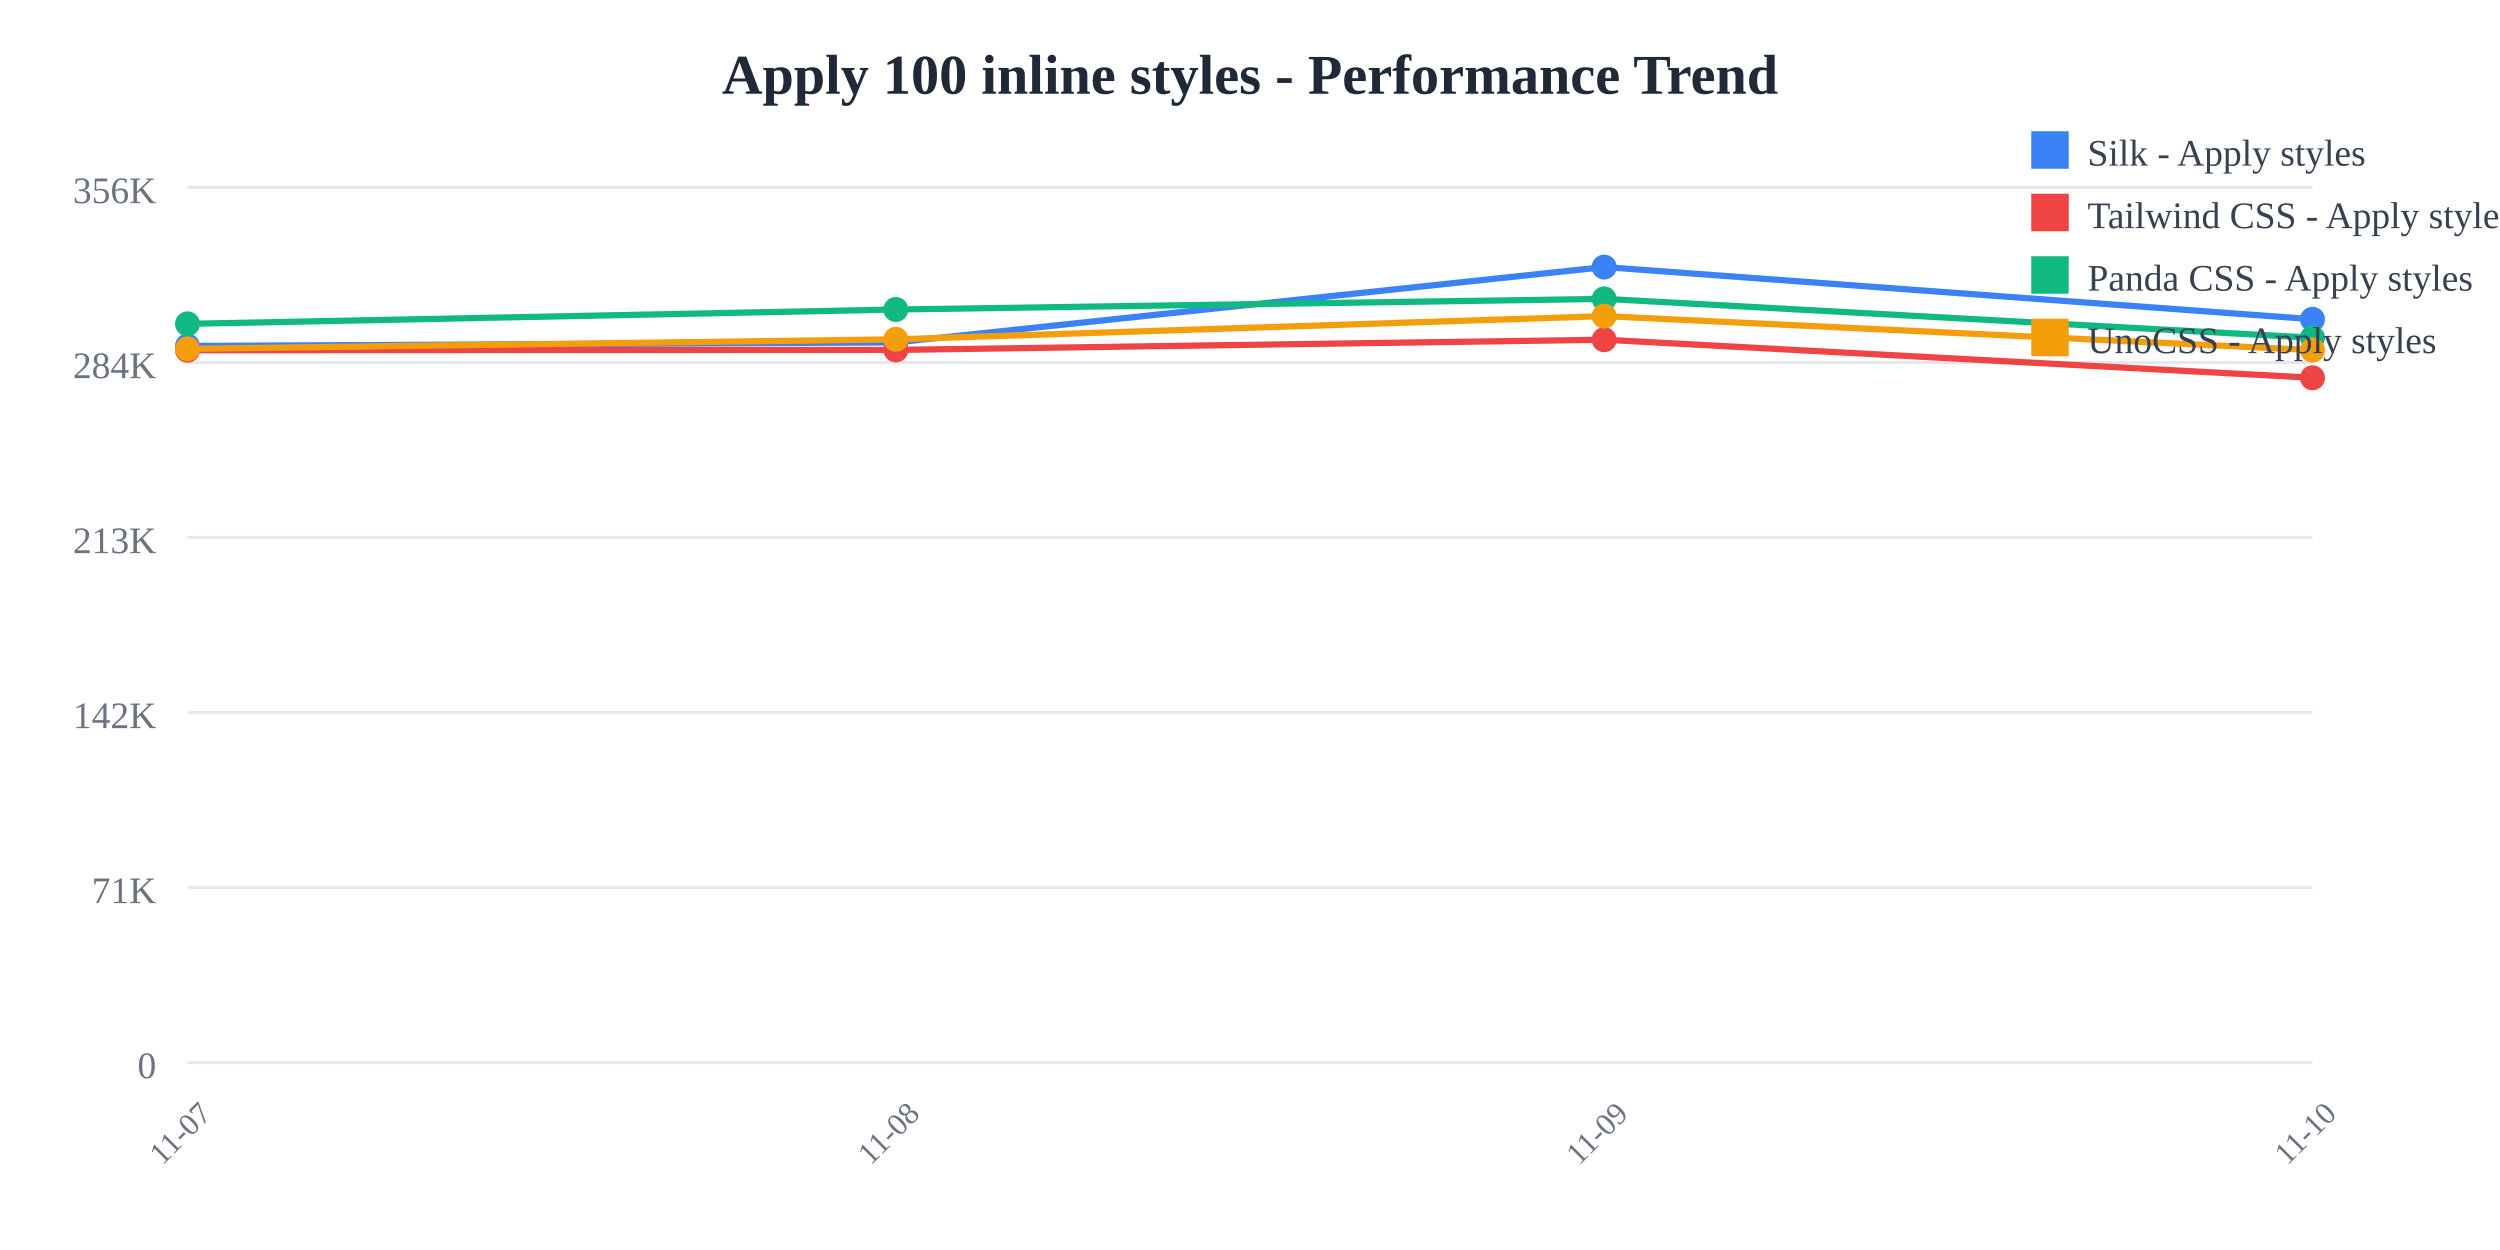
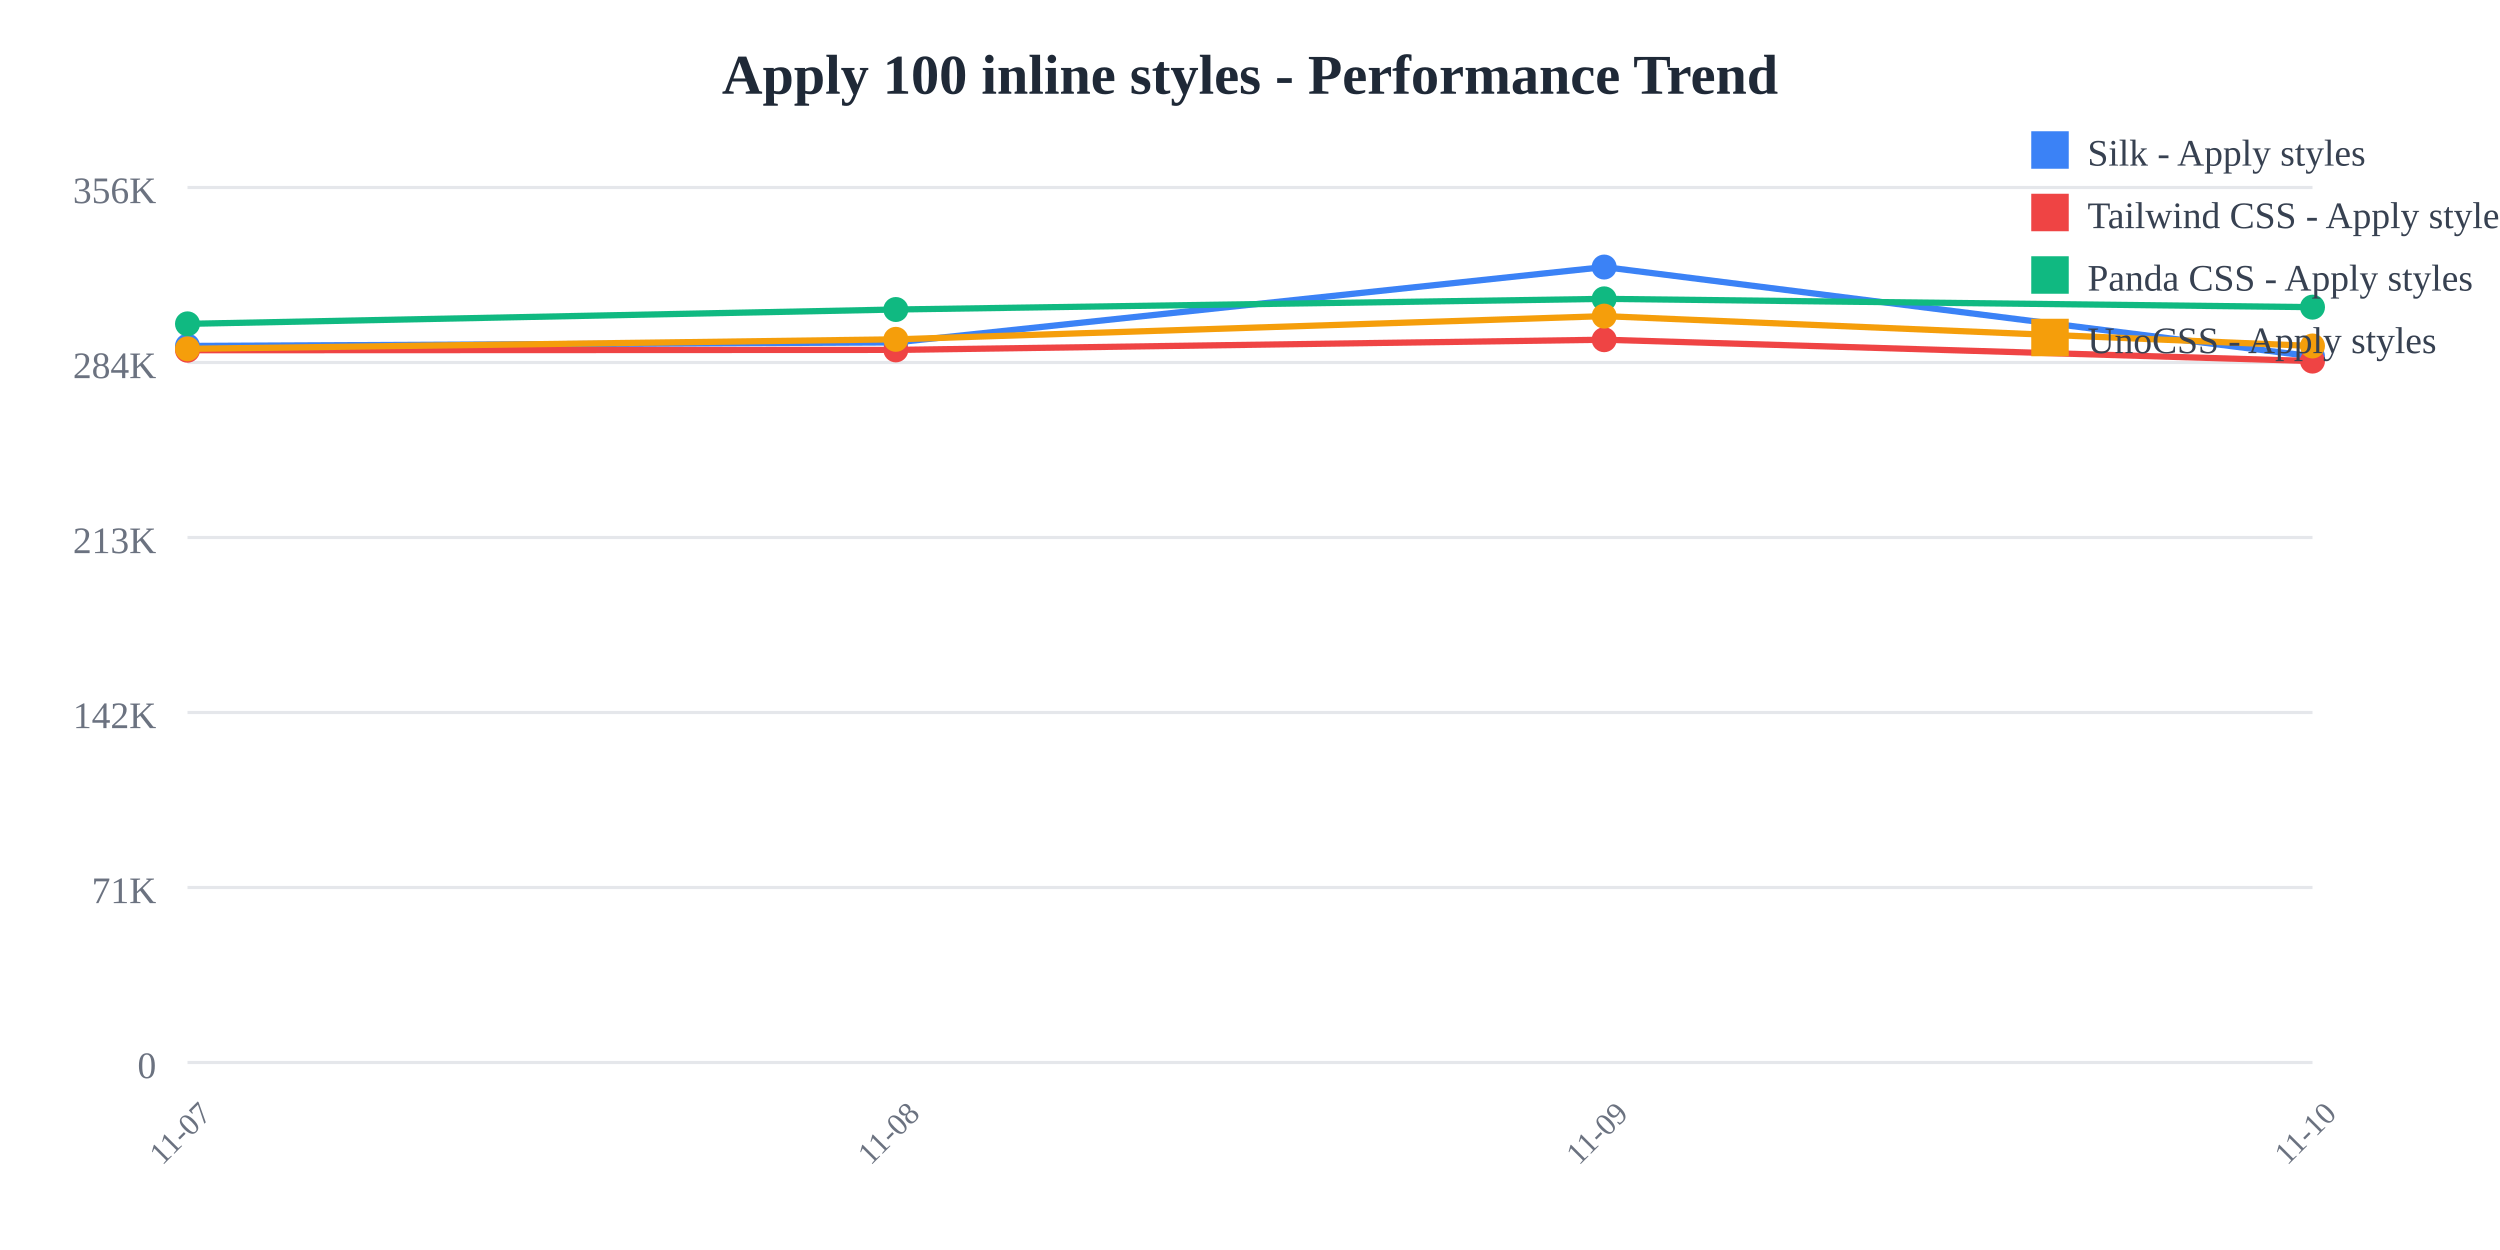
<svg xmlns="http://www.w3.org/2000/svg" width="800" height="400">
  <rect width="800" height="400" fill="white" />
  <text x="400" y="30" text-anchor="middle" font-size="18" font-weight="bold" fill="#1f2937">
    Apply 100 inline styles - Performance Trend
  </text>
  <line x1="60" y1="60" x2="740" y2="60" stroke="#e5e7eb" stroke-width="1" />
  <text x="50" y="65" text-anchor="end" font-size="12" fill="#6b7280">
    356K
  </text>
  <line x1="60" y1="116" x2="740" y2="116" stroke="#e5e7eb" stroke-width="1" />
  <text x="50" y="121" text-anchor="end" font-size="12" fill="#6b7280">
    284K
  </text>
  <line x1="60" y1="172" x2="740" y2="172" stroke="#e5e7eb" stroke-width="1" />
  <text x="50" y="177" text-anchor="end" font-size="12" fill="#6b7280">
    213K
  </text>
  <line x1="60" y1="228" x2="740" y2="228" stroke="#e5e7eb" stroke-width="1" />
  <text x="50" y="233" text-anchor="end" font-size="12" fill="#6b7280">
    142K
  </text>
  <line x1="60" y1="284" x2="740" y2="284" stroke="#e5e7eb" stroke-width="1" />
  <text x="50" y="289" text-anchor="end" font-size="12" fill="#6b7280">
    71K
  </text>
  <line x1="60" y1="340" x2="740" y2="340" stroke="#e5e7eb" stroke-width="1" />
  <text x="50" y="345" text-anchor="end" font-size="12" fill="#6b7280">
    0
  </text>
  <text x="60" y="365" text-anchor="middle" font-size="10" fill="#6b7280" transform="rotate(-45, 60, 365)">
    11-07
  </text>
  <text x="286.667" y="365" text-anchor="middle" font-size="10" fill="#6b7280" transform="rotate(-45, 286.6667, 365)">
    11-08
  </text>
  <text x="513.333" y="365" text-anchor="middle" font-size="10" fill="#6b7280" transform="rotate(-45, 513.3333, 365)">
    11-09
  </text>
  <text x="740" y="365" text-anchor="middle" font-size="10" fill="#6b7280" transform="rotate(-45, 740, 365)">
    11-10
  </text>
-   <polyline points="60,110.707 286.667,109.57 513.333,85.455 740,102.163" fill="none" stroke="#3b82f6" stroke-width="2" />
+   <polyline points="60,110.707 286.667,109.57 513.333,85.455 740,114.049" fill="none" stroke="#3b82f6" stroke-width="2" />
  <circle cx="60" cy="110.707" r="4" fill="#3b82f6" />
  <circle cx="286.667" cy="109.57" r="4" fill="#3b82f6" />
  <circle cx="513.333" cy="85.455" r="4" fill="#3b82f6" />
-   <circle cx="740" cy="102.163" r="4" fill="#3b82f6" />
-   <polyline points="60,112.077 286.667,111.966 513.333,108.707 740,120.895" fill="none" stroke="#ef4444" stroke-width="2" />
+   <circle cx="740" cy="114.049" r="4" fill="#3b82f6" />
+   <polyline points="60,112.077 286.667,111.966 513.333,108.707 740,115.551" fill="none" stroke="#ef4444" stroke-width="2" />
  <circle cx="60" cy="112.077" r="4" fill="#ef4444" />
  <circle cx="286.667" cy="111.966" r="4" fill="#ef4444" />
  <circle cx="513.333" cy="108.707" r="4" fill="#ef4444" />
-   <circle cx="740" cy="120.895" r="4" fill="#ef4444" />
-   <polyline points="60,103.634 286.667,99.044 513.333,95.632 740,108.086" fill="none" stroke="#10b981" stroke-width="2" />
+   <circle cx="740" cy="115.551" r="4" fill="#ef4444" />
+   <polyline points="60,103.634 286.667,99.044 513.333,95.632 740,98.292" fill="none" stroke="#10b981" stroke-width="2" />
  <circle cx="60" cy="103.634" r="4" fill="#10b981" />
  <circle cx="286.667" cy="99.044" r="4" fill="#10b981" />
  <circle cx="513.333" cy="95.632" r="4" fill="#10b981" />
-   <circle cx="740" cy="108.086" r="4" fill="#10b981" />
-   <polyline points="60,111.625 286.667,108.585 513.333,101.158 740,112.027" fill="none" stroke="#f59e0b" stroke-width="2" />
+   <circle cx="740" cy="98.292" r="4" fill="#10b981" />
+   <polyline points="60,111.625 286.667,108.585 513.333,101.158 740,110.713" fill="none" stroke="#f59e0b" stroke-width="2" />
  <circle cx="60" cy="111.625" r="4" fill="#f59e0b" />
  <circle cx="286.667" cy="108.585" r="4" fill="#f59e0b" />
  <circle cx="513.333" cy="101.158" r="4" fill="#f59e0b" />
-   <circle cx="740" cy="112.027" r="4" fill="#f59e0b" />
+   <circle cx="740" cy="110.713" r="4" fill="#f59e0b" />
  <rect x="650" y="42" width="12" height="12" fill="#3b82f6" />
  <text x="668" y="53" font-size="12" fill="#374151">Silk - Apply styles</text>
  <rect x="650" y="62" width="12" height="12" fill="#ef4444" />
  <text x="668" y="73" font-size="12" fill="#374151">Tailwind CSS - Apply styles</text>
  <rect x="650" y="82" width="12" height="12" fill="#10b981" />
  <text x="668" y="93" font-size="12" fill="#374151">Panda CSS - Apply styles</text>
  <rect x="650" y="102" width="12" height="12" fill="#f59e0b" />
  <text x="668" y="113" font-size="12" fill="#374151">UnoCSS - Apply styles</text>
</svg>
